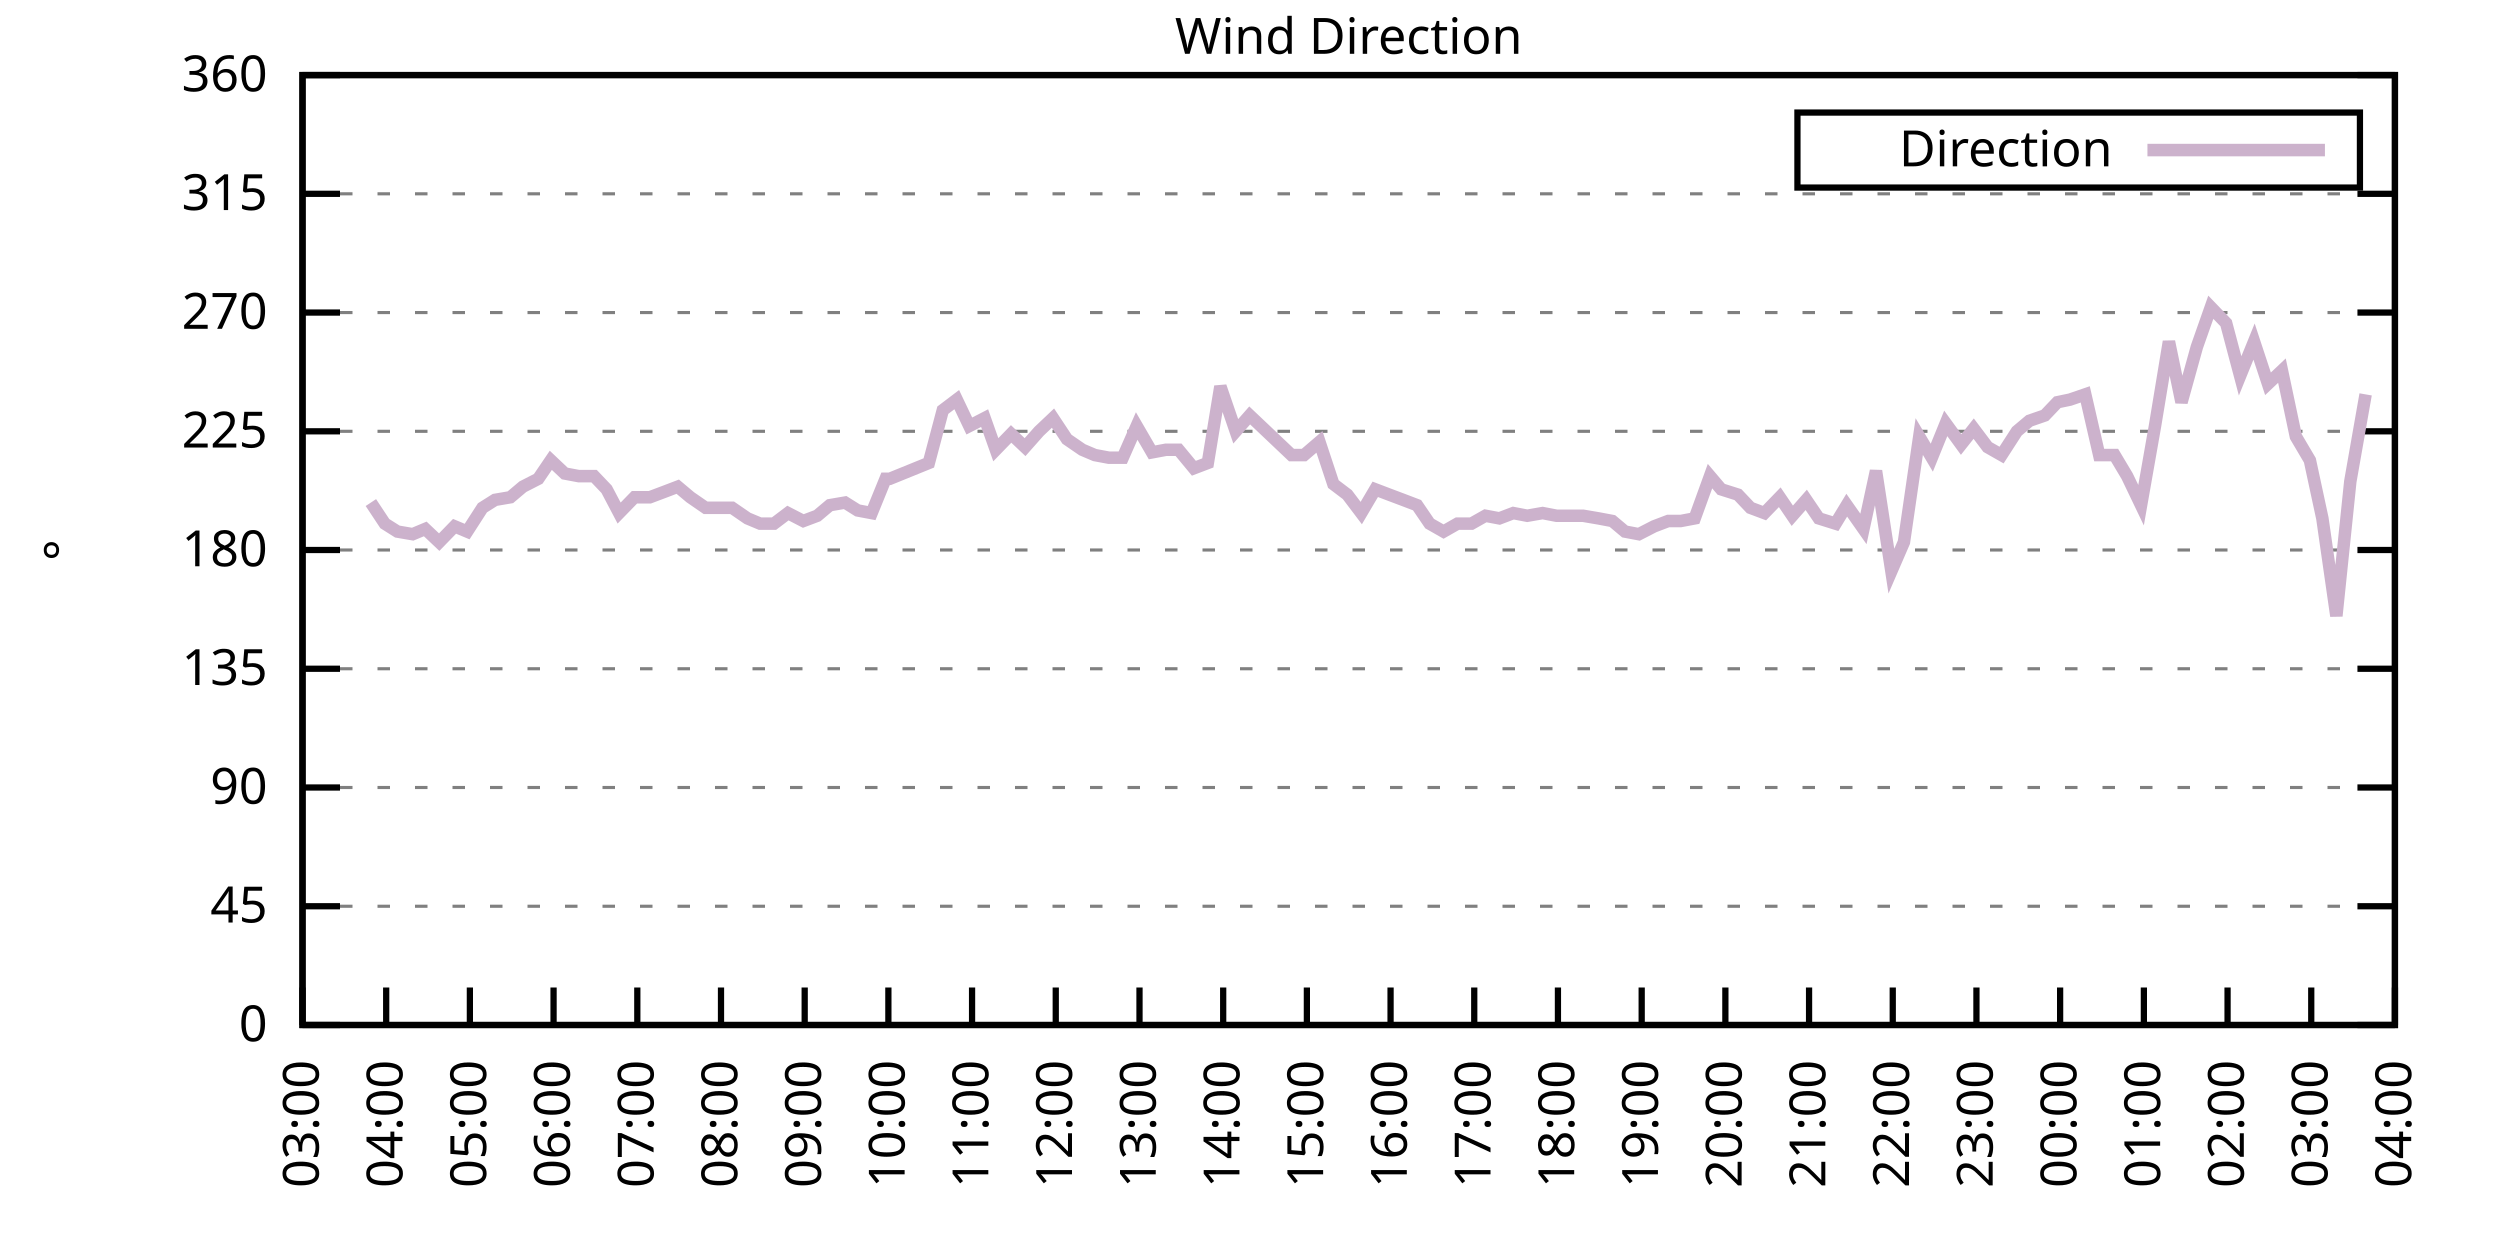
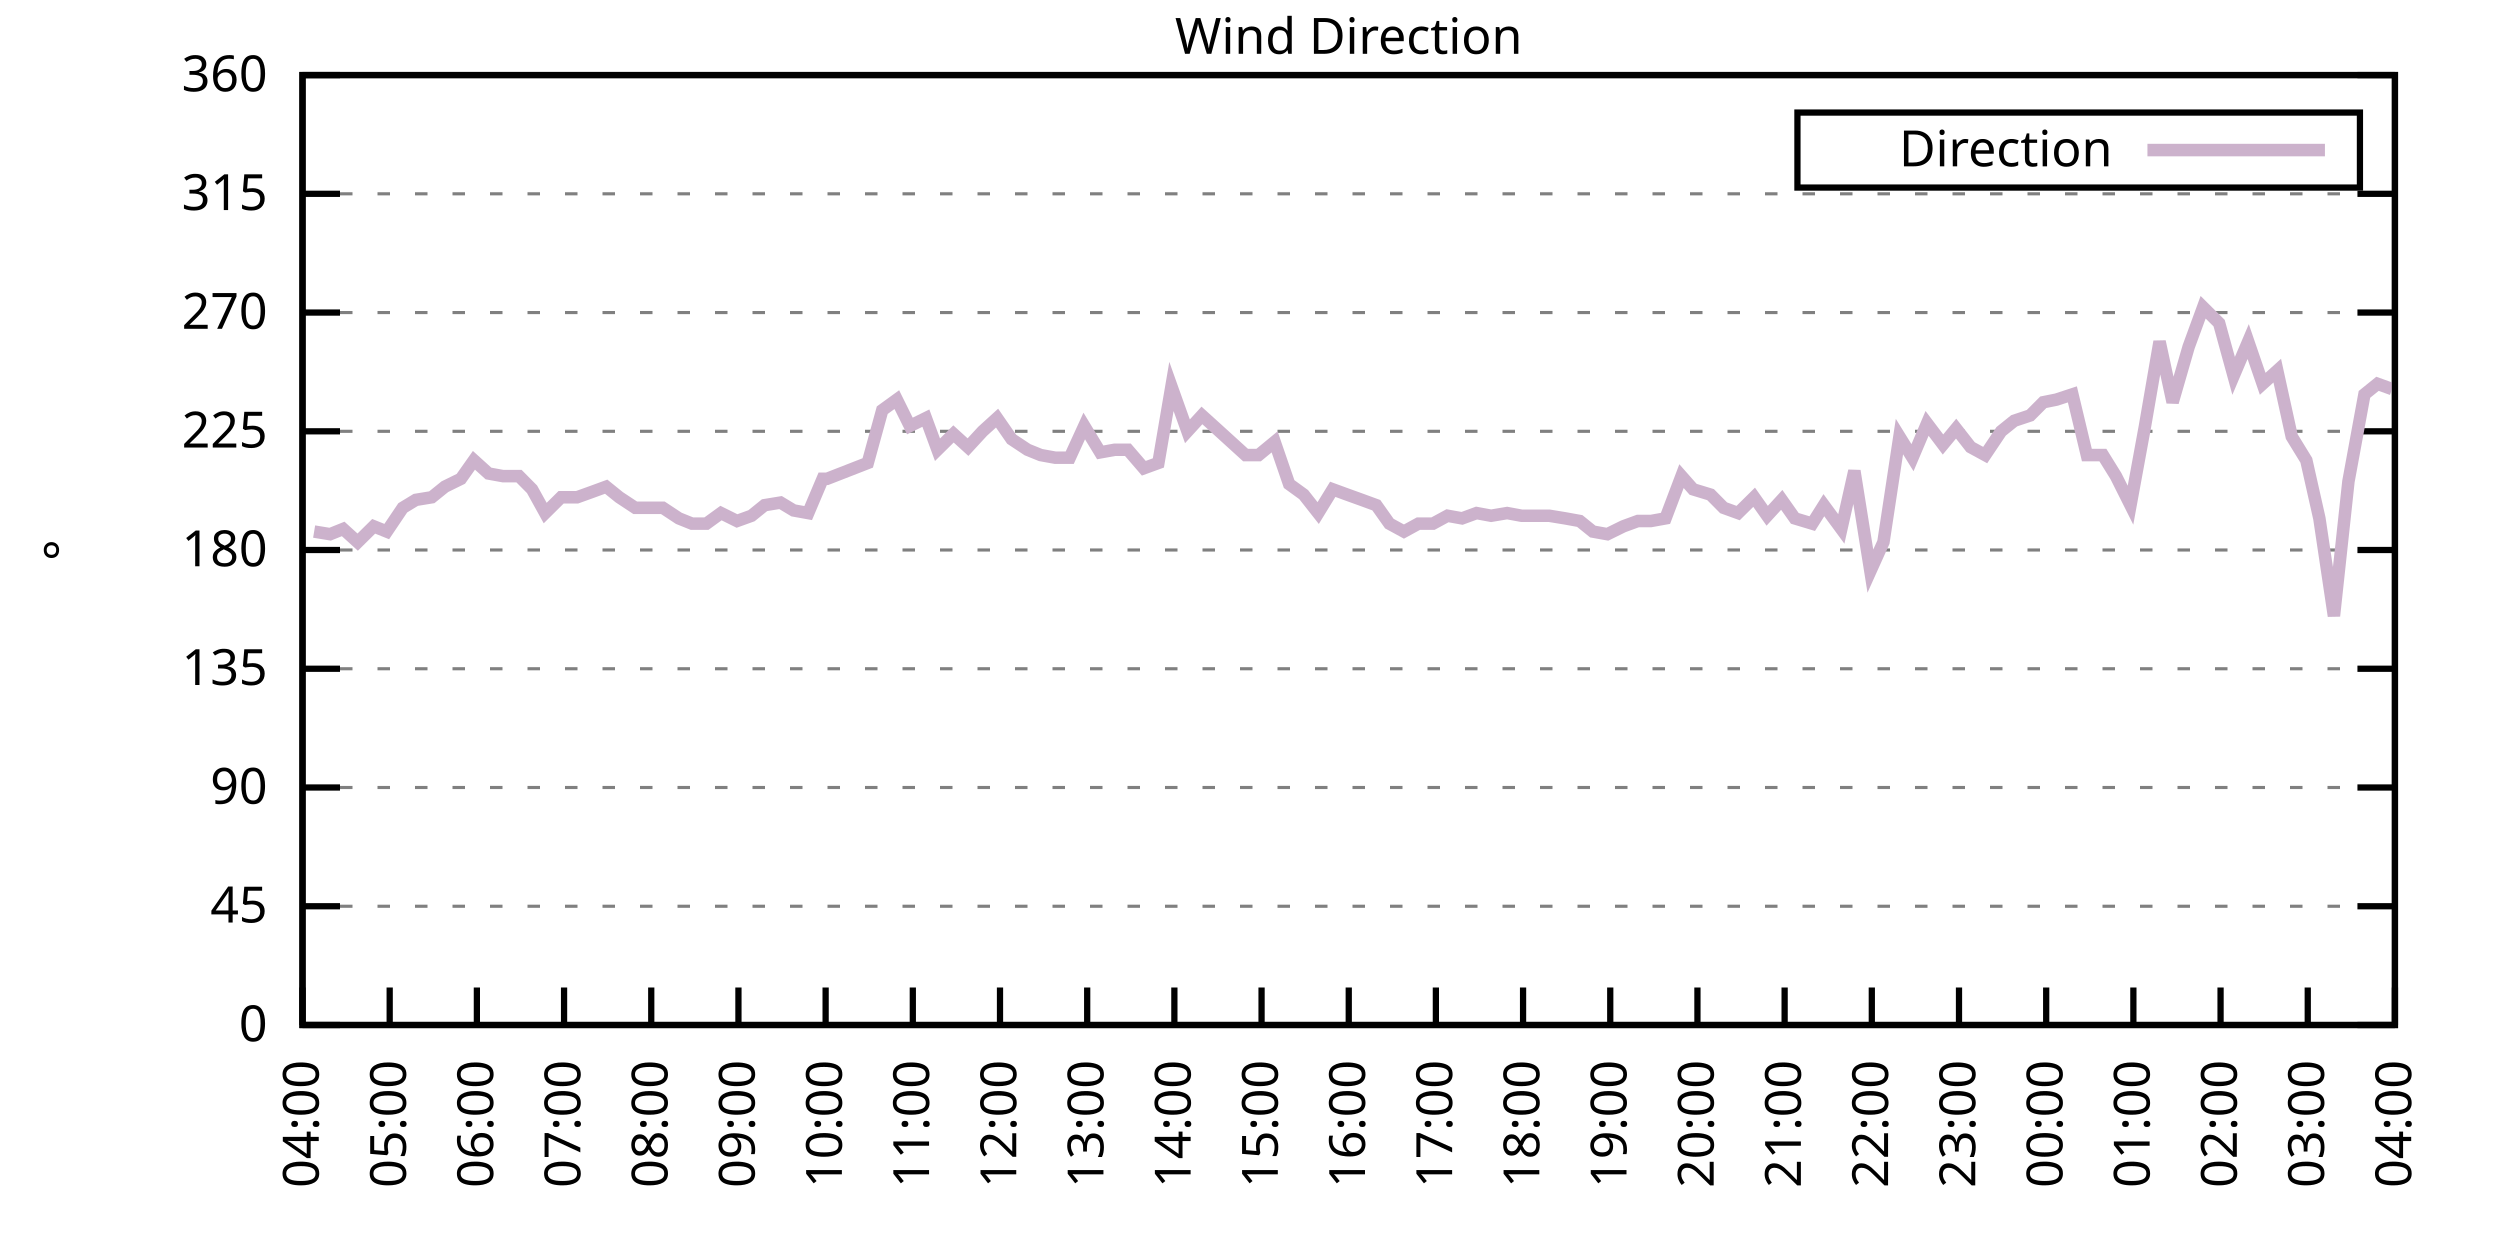
<svg xmlns="http://www.w3.org/2000/svg" xmlns:xlink="http://www.w3.org/1999/xlink" width="400" height="200" viewBox="0 0 400 200">
  <g id="gnuplot_canvas">
    <rect x="0" y="0" width="400" height="200" fill="none" />
    <defs>
      <circle id="gpDot" r="0.5" stroke-width="0.5" stroke="currentColor" />
      <path id="gpPt0" stroke-width="0.333" stroke="currentColor" d="M-1,0 h2 M0,-1 v2" />
      <path id="gpPt1" stroke-width="0.333" stroke="currentColor" d="M-1,-1 L1,1 M1,-1 L-1,1" />
      <path id="gpPt2" stroke-width="0.333" stroke="currentColor" d="M-1,0 L1,0 M0,-1 L0,1 M-1,-1 L1,1 M-1,1 L1,-1" />
      <rect id="gpPt3" stroke-width="0.333" stroke="currentColor" x="-1" y="-1" width="2" height="2" />
      <rect id="gpPt4" stroke-width="0.333" stroke="currentColor" fill="currentColor" x="-1" y="-1" width="2" height="2" />
      <circle id="gpPt5" stroke-width="0.333" stroke="currentColor" cx="0" cy="0" r="1" />
      <use xlink:href="#gpPt5" id="gpPt6" fill="currentColor" stroke="none" />
      <path id="gpPt7" stroke-width="0.333" stroke="currentColor" d="M0,-1.33 L-1.33,0.67 L1.33,0.67 z" />
      <use xlink:href="#gpPt7" id="gpPt8" fill="currentColor" stroke="none" />
      <use xlink:href="#gpPt7" id="gpPt9" stroke="currentColor" transform="rotate(180)" />
      <use xlink:href="#gpPt9" id="gpPt10" fill="currentColor" stroke="none" />
      <use xlink:href="#gpPt3" id="gpPt11" stroke="currentColor" transform="rotate(45)" />
      <use xlink:href="#gpPt11" id="gpPt12" fill="currentColor" stroke="none" />
      <path id="gpPt13" stroke-width="0.333" stroke="currentColor" d="M0,1.330 L1.265,0.411 L0.782,-1.067 L-0.782,-1.076 L-1.265,0.411 z" />
      <use xlink:href="#gpPt13" id="gpPt14" fill="currentColor" stroke="none" />
      <filter id="textbox" filterUnits="objectBoundingBox" x="0" y="0" height="1" width="1">
        <feFlood flood-color="white" flood-opacity="1" result="bgnd" />
        <feComposite in="SourceGraphic" in2="bgnd" operator="atop" />
      </filter>
      <filter id="greybox" filterUnits="objectBoundingBox" x="0" y="0" height="1" width="1">
        <feFlood flood-color="lightgrey" flood-opacity="1" result="grey" />
        <feComposite in="SourceGraphic" in2="grey" operator="atop" />
      </filter>
    </defs>
    <g fill="none" color="white" stroke="currentColor" stroke-width="1.00" stroke-linecap="butt" stroke-linejoin="miter">
</g>
    <g fill="none" color="black" stroke="currentColor" stroke-width="1.00" stroke-linecap="butt" stroke-linejoin="miter">
      <g stroke="none" shape-rendering="crispEdges">
        <polygon fill="rgb(255, 255, 255)" points="48.40,164.00 383.18,164.00 383.18,12.02 48.40,12.02 " />
      </g>
    </g>
    <g fill="none" color="black" stroke="currentColor" stroke-width="1.00" stroke-linecap="butt" stroke-linejoin="miter">
</g>
    <g fill="none" color="black" stroke="black" stroke-width="0.50" stroke-linecap="butt" stroke-linejoin="miter">
</g>
    <g fill="none" color="gray" stroke="currentColor" stroke-width="0.50" stroke-linecap="butt" stroke-linejoin="miter">
      <path stroke="gray" stroke-dasharray="2,4" class="gridline" d="M48.40,164.00 L383.19,164.00  " />
    </g>
    <g fill="none" color="gray" stroke="gray" stroke-width="1.00" stroke-linecap="butt" stroke-linejoin="miter">
</g>
    <g fill="none" color="black" stroke="currentColor" stroke-width="1.00" stroke-linecap="butt" stroke-linejoin="miter">
      <path stroke="black" d="M48.40,164.00 L54.40,164.00 M383.19,164.00 L377.19,164.00  " />
      <g transform="translate(42.80,166.60)" stroke="none" fill="black" font-family="Sans" font-size="8.00" text-anchor="end">
        <text>
          <tspan font-family="Sans"> 0</tspan>
        </text>
      </g>
    </g>
    <g fill="none" color="black" stroke="currentColor" stroke-width="1.00" stroke-linecap="butt" stroke-linejoin="miter">
</g>
    <g fill="none" color="black" stroke="black" stroke-width="0.50" stroke-linecap="butt" stroke-linejoin="miter">
</g>
    <g fill="none" color="gray" stroke="currentColor" stroke-width="0.50" stroke-linecap="butt" stroke-linejoin="miter">
      <path stroke="gray" stroke-dasharray="2,4" class="gridline" d="M48.40,145.00 L383.19,145.00  " />
    </g>
    <g fill="none" color="gray" stroke="gray" stroke-width="1.00" stroke-linecap="butt" stroke-linejoin="miter">
</g>
    <g fill="none" color="black" stroke="currentColor" stroke-width="1.00" stroke-linecap="butt" stroke-linejoin="miter">
      <path stroke="black" d="M48.40,145.00 L54.40,145.00 M383.19,145.00 L377.19,145.00  " />
      <g transform="translate(42.80,147.60)" stroke="none" fill="black" font-family="Sans" font-size="8.00" text-anchor="end">
        <text>
          <tspan font-family="Sans"> 45</tspan>
        </text>
      </g>
    </g>
    <g fill="none" color="black" stroke="currentColor" stroke-width="1.00" stroke-linecap="butt" stroke-linejoin="miter">
</g>
    <g fill="none" color="black" stroke="black" stroke-width="0.50" stroke-linecap="butt" stroke-linejoin="miter">
</g>
    <g fill="none" color="gray" stroke="currentColor" stroke-width="0.50" stroke-linecap="butt" stroke-linejoin="miter">
      <path stroke="gray" stroke-dasharray="2,4" class="gridline" d="M48.40,126.00 L383.19,126.00  " />
    </g>
    <g fill="none" color="gray" stroke="gray" stroke-width="1.00" stroke-linecap="butt" stroke-linejoin="miter">
</g>
    <g fill="none" color="black" stroke="currentColor" stroke-width="1.00" stroke-linecap="butt" stroke-linejoin="miter">
      <path stroke="black" d="M48.40,126.00 L54.40,126.00 M383.19,126.00 L377.19,126.00  " />
      <g transform="translate(42.80,128.60)" stroke="none" fill="black" font-family="Sans" font-size="8.00" text-anchor="end">
        <text>
          <tspan font-family="Sans"> 90</tspan>
        </text>
      </g>
    </g>
    <g fill="none" color="black" stroke="currentColor" stroke-width="1.00" stroke-linecap="butt" stroke-linejoin="miter">
</g>
    <g fill="none" color="black" stroke="black" stroke-width="0.50" stroke-linecap="butt" stroke-linejoin="miter">
</g>
    <g fill="none" color="gray" stroke="currentColor" stroke-width="0.50" stroke-linecap="butt" stroke-linejoin="miter">
      <path stroke="gray" stroke-dasharray="2,4" class="gridline" d="M48.40,107.00 L383.19,107.00  " />
    </g>
    <g fill="none" color="gray" stroke="gray" stroke-width="1.00" stroke-linecap="butt" stroke-linejoin="miter">
</g>
    <g fill="none" color="black" stroke="currentColor" stroke-width="1.00" stroke-linecap="butt" stroke-linejoin="miter">
      <path stroke="black" d="M48.40,107.00 L54.40,107.00 M383.19,107.00 L377.19,107.00  " />
      <g transform="translate(42.80,109.60)" stroke="none" fill="black" font-family="Sans" font-size="8.00" text-anchor="end">
        <text>
          <tspan font-family="Sans"> 135</tspan>
        </text>
      </g>
    </g>
    <g fill="none" color="black" stroke="currentColor" stroke-width="1.00" stroke-linecap="butt" stroke-linejoin="miter">
</g>
    <g fill="none" color="black" stroke="black" stroke-width="0.50" stroke-linecap="butt" stroke-linejoin="miter">
</g>
    <g fill="none" color="gray" stroke="currentColor" stroke-width="0.50" stroke-linecap="butt" stroke-linejoin="miter">
      <path stroke="gray" stroke-dasharray="2,4" class="gridline" d="M48.40,88.00 L383.19,88.00  " />
    </g>
    <g fill="none" color="gray" stroke="gray" stroke-width="1.00" stroke-linecap="butt" stroke-linejoin="miter">
</g>
    <g fill="none" color="black" stroke="currentColor" stroke-width="1.00" stroke-linecap="butt" stroke-linejoin="miter">
      <path stroke="black" d="M48.40,88.00 L54.40,88.00 M383.19,88.00 L377.19,88.00  " />
      <g transform="translate(42.80,90.60)" stroke="none" fill="black" font-family="Sans" font-size="8.00" text-anchor="end">
        <text>
          <tspan font-family="Sans"> 180</tspan>
        </text>
      </g>
    </g>
    <g fill="none" color="black" stroke="currentColor" stroke-width="1.00" stroke-linecap="butt" stroke-linejoin="miter">
</g>
    <g fill="none" color="black" stroke="black" stroke-width="0.50" stroke-linecap="butt" stroke-linejoin="miter">
</g>
    <g fill="none" color="gray" stroke="currentColor" stroke-width="0.50" stroke-linecap="butt" stroke-linejoin="miter">
      <path stroke="gray" stroke-dasharray="2,4" class="gridline" d="M48.40,69.01 L383.19,69.01  " />
    </g>
    <g fill="none" color="gray" stroke="gray" stroke-width="1.00" stroke-linecap="butt" stroke-linejoin="miter">
</g>
    <g fill="none" color="black" stroke="currentColor" stroke-width="1.00" stroke-linecap="butt" stroke-linejoin="miter">
      <path stroke="black" d="M48.40,69.01 L54.40,69.01 M383.19,69.01 L377.19,69.01  " />
      <g transform="translate(42.80,71.61)" stroke="none" fill="black" font-family="Sans" font-size="8.00" text-anchor="end">
        <text>
          <tspan font-family="Sans"> 225</tspan>
        </text>
      </g>
    </g>
    <g fill="none" color="black" stroke="currentColor" stroke-width="1.00" stroke-linecap="butt" stroke-linejoin="miter">
</g>
    <g fill="none" color="black" stroke="black" stroke-width="0.50" stroke-linecap="butt" stroke-linejoin="miter">
</g>
    <g fill="none" color="gray" stroke="currentColor" stroke-width="0.50" stroke-linecap="butt" stroke-linejoin="miter">
      <path stroke="gray" stroke-dasharray="2,4" class="gridline" d="M48.40,50.01 L383.19,50.01  " />
    </g>
    <g fill="none" color="gray" stroke="gray" stroke-width="1.00" stroke-linecap="butt" stroke-linejoin="miter">
</g>
    <g fill="none" color="black" stroke="currentColor" stroke-width="1.00" stroke-linecap="butt" stroke-linejoin="miter">
      <path stroke="black" d="M48.40,50.01 L54.40,50.01 M383.19,50.01 L377.19,50.01  " />
      <g transform="translate(42.80,52.61)" stroke="none" fill="black" font-family="Sans" font-size="8.00" text-anchor="end">
        <text>
          <tspan font-family="Sans"> 270</tspan>
        </text>
      </g>
    </g>
    <g fill="none" color="black" stroke="currentColor" stroke-width="1.00" stroke-linecap="butt" stroke-linejoin="miter">
</g>
    <g fill="none" color="black" stroke="black" stroke-width="0.50" stroke-linecap="butt" stroke-linejoin="miter">
</g>
    <g fill="none" color="gray" stroke="currentColor" stroke-width="0.50" stroke-linecap="butt" stroke-linejoin="miter">
      <path stroke="gray" stroke-dasharray="2,4" class="gridline" d="M48.40,31.01 L383.19,31.01  " />
    </g>
    <g fill="none" color="gray" stroke="gray" stroke-width="1.00" stroke-linecap="butt" stroke-linejoin="miter">
</g>
    <g fill="none" color="black" stroke="currentColor" stroke-width="1.00" stroke-linecap="butt" stroke-linejoin="miter">
      <path stroke="black" d="M48.40,31.01 L54.40,31.01 M383.19,31.01 L377.19,31.01  " />
      <g transform="translate(42.80,33.61)" stroke="none" fill="black" font-family="Sans" font-size="8.00" text-anchor="end">
        <text>
          <tspan font-family="Sans"> 315</tspan>
        </text>
      </g>
    </g>
    <g fill="none" color="black" stroke="currentColor" stroke-width="1.00" stroke-linecap="butt" stroke-linejoin="miter">
</g>
    <g fill="none" color="black" stroke="black" stroke-width="0.50" stroke-linecap="butt" stroke-linejoin="miter">
</g>
    <g fill="none" color="gray" stroke="currentColor" stroke-width="0.50" stroke-linecap="butt" stroke-linejoin="miter">
      <path stroke="gray" stroke-dasharray="2,4" class="gridline" d="M48.40,12.01 L383.19,12.01  " />
    </g>
    <g fill="none" color="gray" stroke="gray" stroke-width="1.00" stroke-linecap="butt" stroke-linejoin="miter">
</g>
    <g fill="none" color="black" stroke="currentColor" stroke-width="1.00" stroke-linecap="butt" stroke-linejoin="miter">
      <path stroke="black" d="M48.40,12.01 L54.40,12.01 M383.19,12.01 L377.19,12.01  " />
      <g transform="translate(42.80,14.61)" stroke="none" fill="black" font-family="Sans" font-size="8.00" text-anchor="end">
        <text>
          <tspan font-family="Sans"> 360</tspan>
        </text>
      </g>
    </g>
    <g fill="none" color="black" stroke="currentColor" stroke-width="1.00" stroke-linecap="butt" stroke-linejoin="miter">
      <path stroke="black" d="M48.40,164.00 L48.40,158.00  " />
      <g transform="translate(51.00,169.60) rotate(270.00)" stroke="none" fill="black" font-family="Sans" font-size="8.00" text-anchor="end">
        <text>
-           <tspan font-family="Sans">03:00</tspan>
-         </text>
-       </g>
-     </g>
-     <g fill="none" color="black" stroke="currentColor" stroke-width="1.00" stroke-linecap="butt" stroke-linejoin="miter">
-       <path stroke="black" d="M61.79,164.00 L61.79,158.00  " />
-       <g transform="translate(64.39,169.60) rotate(270.00)" stroke="none" fill="black" font-family="Sans" font-size="8.00" text-anchor="end">
-         <text>
          <tspan font-family="Sans">04:00</tspan>
        </text>
      </g>
    </g>
    <g fill="none" color="black" stroke="currentColor" stroke-width="1.00" stroke-linecap="butt" stroke-linejoin="miter">
-       <path stroke="black" d="M75.18,164.00 L75.18,158.00  " />
-       <g transform="translate(77.78,169.60) rotate(270.00)" stroke="none" fill="black" font-family="Sans" font-size="8.00" text-anchor="end">
+       <path stroke="black" d="M62.35,164.00 L62.35,158.00  " />
+       <g transform="translate(64.95,169.60) rotate(270.00)" stroke="none" fill="black" font-family="Sans" font-size="8.00" text-anchor="end">
        <text>
          <tspan font-family="Sans">05:00</tspan>
        </text>
      </g>
    </g>
    <g fill="none" color="black" stroke="currentColor" stroke-width="1.00" stroke-linecap="butt" stroke-linejoin="miter">
-       <path stroke="black" d="M88.57,164.00 L88.57,158.00  " />
-       <g transform="translate(91.17,169.60) rotate(270.00)" stroke="none" fill="black" font-family="Sans" font-size="8.00" text-anchor="end">
+       <path stroke="black" d="M76.30,164.00 L76.30,158.00  " />
+       <g transform="translate(78.90,169.60) rotate(270.00)" stroke="none" fill="black" font-family="Sans" font-size="8.00" text-anchor="end">
        <text>
          <tspan font-family="Sans">06:00</tspan>
        </text>
      </g>
    </g>
    <g fill="none" color="black" stroke="currentColor" stroke-width="1.00" stroke-linecap="butt" stroke-linejoin="miter">
-       <path stroke="black" d="M101.97,164.00 L101.97,158.00  " />
-       <g transform="translate(104.57,169.60) rotate(270.00)" stroke="none" fill="black" font-family="Sans" font-size="8.00" text-anchor="end">
+       <path stroke="black" d="M90.25,164.00 L90.25,158.00  " />
+       <g transform="translate(92.85,169.60) rotate(270.00)" stroke="none" fill="black" font-family="Sans" font-size="8.00" text-anchor="end">
        <text>
          <tspan font-family="Sans">07:00</tspan>
        </text>
      </g>
    </g>
    <g fill="none" color="black" stroke="currentColor" stroke-width="1.00" stroke-linecap="butt" stroke-linejoin="miter">
-       <path stroke="black" d="M115.36,164.00 L115.36,158.00  " />
-       <g transform="translate(117.96,169.60) rotate(270.00)" stroke="none" fill="black" font-family="Sans" font-size="8.00" text-anchor="end">
+       <path stroke="black" d="M104.20,164.00 L104.20,158.00  " />
+       <g transform="translate(106.80,169.60) rotate(270.00)" stroke="none" fill="black" font-family="Sans" font-size="8.00" text-anchor="end">
        <text>
          <tspan font-family="Sans">08:00</tspan>
        </text>
      </g>
    </g>
    <g fill="none" color="black" stroke="currentColor" stroke-width="1.00" stroke-linecap="butt" stroke-linejoin="miter">
-       <path stroke="black" d="M128.75,164.00 L128.75,158.00  " />
-       <g transform="translate(131.35,169.60) rotate(270.00)" stroke="none" fill="black" font-family="Sans" font-size="8.00" text-anchor="end">
+       <path stroke="black" d="M118.15,164.00 L118.15,158.00  " />
+       <g transform="translate(120.75,169.60) rotate(270.00)" stroke="none" fill="black" font-family="Sans" font-size="8.00" text-anchor="end">
        <text>
          <tspan font-family="Sans">09:00</tspan>
        </text>
      </g>
    </g>
    <g fill="none" color="black" stroke="currentColor" stroke-width="1.00" stroke-linecap="butt" stroke-linejoin="miter">
-       <path stroke="black" d="M142.14,164.00 L142.14,158.00  " />
-       <g transform="translate(144.74,169.60) rotate(270.00)" stroke="none" fill="black" font-family="Sans" font-size="8.00" text-anchor="end">
+       <path stroke="black" d="M132.10,164.00 L132.10,158.00  " />
+       <g transform="translate(134.70,169.60) rotate(270.00)" stroke="none" fill="black" font-family="Sans" font-size="8.00" text-anchor="end">
        <text>
          <tspan font-family="Sans">10:00</tspan>
        </text>
      </g>
    </g>
    <g fill="none" color="black" stroke="currentColor" stroke-width="1.00" stroke-linecap="butt" stroke-linejoin="miter">
-       <path stroke="black" d="M155.53,164.00 L155.53,158.00  " />
-       <g transform="translate(158.13,169.60) rotate(270.00)" stroke="none" fill="black" font-family="Sans" font-size="8.00" text-anchor="end">
+       <path stroke="black" d="M146.05,164.00 L146.05,158.00  " />
+       <g transform="translate(148.65,169.60) rotate(270.00)" stroke="none" fill="black" font-family="Sans" font-size="8.00" text-anchor="end">
        <text>
          <tspan font-family="Sans">11:00</tspan>
        </text>
      </g>
    </g>
    <g fill="none" color="black" stroke="currentColor" stroke-width="1.00" stroke-linecap="butt" stroke-linejoin="miter">
-       <path stroke="black" d="M168.92,164.00 L168.92,158.00  " />
-       <g transform="translate(171.52,169.60) rotate(270.00)" stroke="none" fill="black" font-family="Sans" font-size="8.00" text-anchor="end">
+       <path stroke="black" d="M160.00,164.00 L160.00,158.00  " />
+       <g transform="translate(162.60,169.60) rotate(270.00)" stroke="none" fill="black" font-family="Sans" font-size="8.00" text-anchor="end">
        <text>
          <tspan font-family="Sans">12:00</tspan>
        </text>
      </g>
    </g>
    <g fill="none" color="black" stroke="currentColor" stroke-width="1.00" stroke-linecap="butt" stroke-linejoin="miter">
-       <path stroke="black" d="M182.32,164.00 L182.32,158.00  " />
-       <g transform="translate(184.92,169.60) rotate(270.00)" stroke="none" fill="black" font-family="Sans" font-size="8.00" text-anchor="end">
+       <path stroke="black" d="M173.95,164.00 L173.95,158.00  " />
+       <g transform="translate(176.55,169.60) rotate(270.00)" stroke="none" fill="black" font-family="Sans" font-size="8.00" text-anchor="end">
        <text>
          <tspan font-family="Sans">13:00</tspan>
        </text>
      </g>
    </g>
    <g fill="none" color="black" stroke="currentColor" stroke-width="1.00" stroke-linecap="butt" stroke-linejoin="miter">
-       <path stroke="black" d="M195.71,164.00 L195.71,158.00  " />
-       <g transform="translate(198.31,169.60) rotate(270.00)" stroke="none" fill="black" font-family="Sans" font-size="8.00" text-anchor="end">
+       <path stroke="black" d="M187.90,164.00 L187.90,158.00  " />
+       <g transform="translate(190.50,169.60) rotate(270.00)" stroke="none" fill="black" font-family="Sans" font-size="8.00" text-anchor="end">
        <text>
          <tspan font-family="Sans">14:00</tspan>
        </text>
      </g>
    </g>
    <g fill="none" color="black" stroke="currentColor" stroke-width="1.00" stroke-linecap="butt" stroke-linejoin="miter">
-       <path stroke="black" d="M209.10,164.00 L209.10,158.00  " />
-       <g transform="translate(211.70,169.60) rotate(270.00)" stroke="none" fill="black" font-family="Sans" font-size="8.00" text-anchor="end">
+       <path stroke="black" d="M201.85,164.00 L201.85,158.00  " />
+       <g transform="translate(204.45,169.60) rotate(270.00)" stroke="none" fill="black" font-family="Sans" font-size="8.00" text-anchor="end">
        <text>
          <tspan font-family="Sans">15:00</tspan>
        </text>
      </g>
    </g>
    <g fill="none" color="black" stroke="currentColor" stroke-width="1.00" stroke-linecap="butt" stroke-linejoin="miter">
-       <path stroke="black" d="M222.49,164.00 L222.49,158.00  " />
-       <g transform="translate(225.09,169.60) rotate(270.00)" stroke="none" fill="black" font-family="Sans" font-size="8.00" text-anchor="end">
+       <path stroke="black" d="M215.80,164.00 L215.80,158.00  " />
+       <g transform="translate(218.40,169.60) rotate(270.00)" stroke="none" fill="black" font-family="Sans" font-size="8.00" text-anchor="end">
        <text>
          <tspan font-family="Sans">16:00</tspan>
        </text>
      </g>
    </g>
    <g fill="none" color="black" stroke="currentColor" stroke-width="1.00" stroke-linecap="butt" stroke-linejoin="miter">
-       <path stroke="black" d="M235.88,164.00 L235.88,158.00  " />
-       <g transform="translate(238.48,169.60) rotate(270.00)" stroke="none" fill="black" font-family="Sans" font-size="8.00" text-anchor="end">
+       <path stroke="black" d="M229.74,164.00 L229.74,158.00  " />
+       <g transform="translate(232.34,169.60) rotate(270.00)" stroke="none" fill="black" font-family="Sans" font-size="8.00" text-anchor="end">
        <text>
          <tspan font-family="Sans">17:00</tspan>
        </text>
      </g>
    </g>
    <g fill="none" color="black" stroke="currentColor" stroke-width="1.00" stroke-linecap="butt" stroke-linejoin="miter">
-       <path stroke="black" d="M249.27,164.00 L249.27,158.00  " />
-       <g transform="translate(251.87,169.60) rotate(270.00)" stroke="none" fill="black" font-family="Sans" font-size="8.00" text-anchor="end">
+       <path stroke="black" d="M243.69,164.00 L243.69,158.00  " />
+       <g transform="translate(246.29,169.60) rotate(270.00)" stroke="none" fill="black" font-family="Sans" font-size="8.00" text-anchor="end">
        <text>
          <tspan font-family="Sans">18:00</tspan>
        </text>
      </g>
    </g>
    <g fill="none" color="black" stroke="currentColor" stroke-width="1.00" stroke-linecap="butt" stroke-linejoin="miter">
-       <path stroke="black" d="M262.67,164.00 L262.67,158.00  " />
-       <g transform="translate(265.27,169.60) rotate(270.00)" stroke="none" fill="black" font-family="Sans" font-size="8.00" text-anchor="end">
+       <path stroke="black" d="M257.64,164.00 L257.64,158.00  " />
+       <g transform="translate(260.24,169.60) rotate(270.00)" stroke="none" fill="black" font-family="Sans" font-size="8.00" text-anchor="end">
        <text>
          <tspan font-family="Sans">19:00</tspan>
        </text>
      </g>
    </g>
    <g fill="none" color="black" stroke="currentColor" stroke-width="1.00" stroke-linecap="butt" stroke-linejoin="miter">
-       <path stroke="black" d="M276.06,164.00 L276.06,158.00  " />
-       <g transform="translate(278.66,169.60) rotate(270.00)" stroke="none" fill="black" font-family="Sans" font-size="8.00" text-anchor="end">
+       <path stroke="black" d="M271.59,164.00 L271.59,158.00  " />
+       <g transform="translate(274.19,169.60) rotate(270.00)" stroke="none" fill="black" font-family="Sans" font-size="8.00" text-anchor="end">
        <text>
          <tspan font-family="Sans">20:00</tspan>
        </text>
      </g>
    </g>
    <g fill="none" color="black" stroke="currentColor" stroke-width="1.00" stroke-linecap="butt" stroke-linejoin="miter">
-       <path stroke="black" d="M289.45,164.00 L289.45,158.00  " />
-       <g transform="translate(292.05,169.60) rotate(270.00)" stroke="none" fill="black" font-family="Sans" font-size="8.00" text-anchor="end">
+       <path stroke="black" d="M285.54,164.00 L285.54,158.00  " />
+       <g transform="translate(288.14,169.60) rotate(270.00)" stroke="none" fill="black" font-family="Sans" font-size="8.00" text-anchor="end">
        <text>
          <tspan font-family="Sans">21:00</tspan>
        </text>
      </g>
    </g>
    <g fill="none" color="black" stroke="currentColor" stroke-width="1.00" stroke-linecap="butt" stroke-linejoin="miter">
-       <path stroke="black" d="M302.84,164.00 L302.84,158.00  " />
-       <g transform="translate(305.44,169.60) rotate(270.00)" stroke="none" fill="black" font-family="Sans" font-size="8.00" text-anchor="end">
+       <path stroke="black" d="M299.49,164.00 L299.49,158.00  " />
+       <g transform="translate(302.09,169.60) rotate(270.00)" stroke="none" fill="black" font-family="Sans" font-size="8.00" text-anchor="end">
        <text>
          <tspan font-family="Sans">22:00</tspan>
        </text>
      </g>
    </g>
    <g fill="none" color="black" stroke="currentColor" stroke-width="1.00" stroke-linecap="butt" stroke-linejoin="miter">
-       <path stroke="black" d="M316.23,164.00 L316.23,158.00  " />
-       <g transform="translate(318.83,169.60) rotate(270.00)" stroke="none" fill="black" font-family="Sans" font-size="8.00" text-anchor="end">
+       <path stroke="black" d="M313.44,164.00 L313.44,158.00  " />
+       <g transform="translate(316.04,169.60) rotate(270.00)" stroke="none" fill="black" font-family="Sans" font-size="8.00" text-anchor="end">
        <text>
          <tspan font-family="Sans">23:00</tspan>
        </text>
      </g>
    </g>
    <g fill="none" color="black" stroke="currentColor" stroke-width="1.00" stroke-linecap="butt" stroke-linejoin="miter">
-       <path stroke="black" d="M329.62,164.00 L329.62,158.00  " />
-       <g transform="translate(332.22,169.60) rotate(270.00)" stroke="none" fill="black" font-family="Sans" font-size="8.00" text-anchor="end">
+       <path stroke="black" d="M327.39,164.00 L327.39,158.00  " />
+       <g transform="translate(329.99,169.60) rotate(270.00)" stroke="none" fill="black" font-family="Sans" font-size="8.00" text-anchor="end">
        <text>
          <tspan font-family="Sans">00:00</tspan>
        </text>
      </g>
    </g>
    <g fill="none" color="black" stroke="currentColor" stroke-width="1.00" stroke-linecap="butt" stroke-linejoin="miter">
-       <path stroke="black" d="M343.02,164.00 L343.02,158.00  " />
-       <g transform="translate(345.62,169.60) rotate(270.00)" stroke="none" fill="black" font-family="Sans" font-size="8.00" text-anchor="end">
+       <path stroke="black" d="M341.34,164.00 L341.34,158.00  " />
+       <g transform="translate(343.94,169.60) rotate(270.00)" stroke="none" fill="black" font-family="Sans" font-size="8.00" text-anchor="end">
        <text>
          <tspan font-family="Sans">01:00</tspan>
        </text>
      </g>
    </g>
    <g fill="none" color="black" stroke="currentColor" stroke-width="1.00" stroke-linecap="butt" stroke-linejoin="miter">
-       <path stroke="black" d="M356.41,164.00 L356.41,158.00  " />
-       <g transform="translate(359.01,169.60) rotate(270.00)" stroke="none" fill="black" font-family="Sans" font-size="8.00" text-anchor="end">
+       <path stroke="black" d="M355.29,164.00 L355.29,158.00  " />
+       <g transform="translate(357.89,169.60) rotate(270.00)" stroke="none" fill="black" font-family="Sans" font-size="8.00" text-anchor="end">
        <text>
          <tspan font-family="Sans">02:00</tspan>
        </text>
      </g>
    </g>
    <g fill="none" color="black" stroke="currentColor" stroke-width="1.00" stroke-linecap="butt" stroke-linejoin="miter">
-       <path stroke="black" d="M369.80,164.00 L369.80,158.00  " />
-       <g transform="translate(372.40,169.60) rotate(270.00)" stroke="none" fill="black" font-family="Sans" font-size="8.00" text-anchor="end">
+       <path stroke="black" d="M369.24,164.00 L369.24,158.00  " />
+       <g transform="translate(371.84,169.60) rotate(270.00)" stroke="none" fill="black" font-family="Sans" font-size="8.00" text-anchor="end">
        <text>
          <tspan font-family="Sans">03:00</tspan>
        </text>
      </g>
    </g>
    <g fill="none" color="black" stroke="currentColor" stroke-width="1.00" stroke-linecap="butt" stroke-linejoin="miter">
      <path stroke="black" d="M383.19,164.00 L383.19,158.00  " />
      <g transform="translate(385.79,169.60) rotate(270.00)" stroke="none" fill="black" font-family="Sans" font-size="8.00" text-anchor="end">
        <text>
          <tspan font-family="Sans">04:00</tspan>
        </text>
      </g>
    </g>
    <g fill="none" color="black" stroke="currentColor" stroke-width="1.00" stroke-linecap="butt" stroke-linejoin="miter">
</g>
    <g fill="none" color="black" stroke="currentColor" stroke-width="1.00" stroke-linecap="butt" stroke-linejoin="miter">
      <path stroke="black" d="M48.40,12.01 L48.40,164.00 L383.19,164.00 L383.19,12.01 L48.40,12.01 Z  " />
    </g>
    <g fill="none" color="black" stroke="currentColor" stroke-width="1.00" stroke-linecap="butt" stroke-linejoin="miter">
</g>
    <g fill="none" color="black" stroke="currentColor" stroke-width="1.00" stroke-linecap="butt" stroke-linejoin="miter">
      <path stroke="black" d="M287.59,30.01 L287.59,18.01 L377.59,18.01 L377.59,30.01 L287.59,30.01 Z  " />
    </g>
    <g id="Wind_direction_plot_1">
      <g fill="none" color="white" stroke="black" stroke-width="2.00" stroke-linecap="butt" stroke-linejoin="miter">
</g>
      <g fill="none" color="black" stroke="currentColor" stroke-width="2.00" stroke-linecap="butt" stroke-linejoin="miter">
        <g transform="translate(337.99,26.61)" stroke="none" fill="black" font-family="Sans" font-size="8.00" text-anchor="end">
          <text>
            <tspan font-family="Sans">Direction</tspan>
          </text>
        </g>
      </g>
      <g fill="none" color="black" stroke="currentColor" stroke-width="2.00" stroke-linecap="butt" stroke-linejoin="miter">
-         <path stroke="rgb(204, 178, 204)" d="M343.59,24.01 L371.99,24.01 M59.34,80.41 L61.57,83.78 L63.58,85.05 L66.03,85.47 L68.04,84.63 L70.27,86.74   L72.73,84.21 L74.74,85.05 L77.19,81.25 L79.20,79.98 L81.66,79.56 L83.66,77.87 L86.12,76.61 L88.13,73.65   L90.36,75.76 L92.59,76.18 L95.05,76.18 L97.06,78.29 L99.06,82.09 L101.52,79.56 L103.98,79.56 L106.21,78.72   L108.44,77.87 L110.45,79.56 L112.90,81.25 L114.91,81.25 L117.14,81.25 L119.60,82.94 L121.61,83.78 L123.84,83.78   L126.07,82.09 L128.53,83.36 L130.76,82.52 L132.77,80.83 L135.22,80.41 L137.23,81.67 L139.46,82.09 L141.69,76.61   L142.36,76.61 L148.61,74.07 L150.85,65.63 L153.08,63.94 L155.09,68.16 L157.54,66.90 L159.33,71.96 L161.78,69.43   L164.01,71.54 L166.25,69.01 L168.48,66.90 L170.71,70.27 L173.17,71.96 L175.17,72.81 L177.41,73.23 L179.64,73.23   L181.87,68.16 L184.32,72.38 L186.56,71.96 L188.57,71.96 L191.02,74.92 L193.25,74.07 L195.26,61.83 L197.72,69.01   L199.95,66.47 L202.18,68.58 L206.64,72.81 L208.65,72.81 L211.11,70.70 L213.34,77.45 L215.57,79.14 L217.80,82.09   L220.04,78.29 L222.27,79.14 L224.50,79.98 L226.73,80.83 L228.74,83.78 L230.97,85.05 L233.20,83.78 L235.44,83.78   L237.67,82.52 L239.90,82.94 L242.13,82.09 L244.36,82.52 L246.82,82.09 L249.05,82.52 L251.28,82.52 L253.29,82.52   L255.75,82.94 L257.98,83.36 L259.99,85.05 L262.22,85.47 L264.67,84.21 L266.91,83.36 L268.92,83.36 L271.15,82.94   L273.60,76.18 L275.39,78.29 L278.07,79.14 L280.07,81.25 L282.31,82.09 L284.76,79.56 L286.77,82.52 L289.00,79.98   L291.01,82.94 L293.69,83.78 L295.48,80.83 L298.15,84.63 L300.16,75.34 L302.62,91.38 L304.63,86.74 L307.08,69.85   L309.09,73.23 L311.32,67.74 L313.78,71.12 L315.79,68.58 L318.02,71.54 L320.25,72.81 L322.70,69.01 L324.71,67.32   L327.17,66.47 L329.18,64.36 L331.19,63.94 L333.64,63.10 L335.87,72.81 L338.33,72.81 L340.34,76.18 L342.57,80.83   L344.80,68.16 L347.03,54.65 L349.04,64.36 L351.50,55.50 L353.73,49.16 L356.18,51.70 L358.42,60.14 L360.65,54.65   L362.88,61.41 L365.11,59.30 L367.34,69.85 L369.58,73.65 L371.58,82.94 L373.82,98.56 L376.05,77.03 L378.50,63.10    " />
+         <path stroke="rgb(204, 178, 204)" d="M343.59,24.01 L371.99,24.01 M50.26,85.05 L52.82,85.47 L54.91,84.63 L57.23,86.74 L59.79,84.21 L61.88,85.05   L64.44,81.25 L66.53,79.98 L69.09,79.56 L71.18,77.87 L73.74,76.61 L75.83,73.65 L78.16,75.76 L80.48,76.18   L83.04,76.18 L85.13,78.29 L87.23,82.09 L89.78,79.56 L92.34,79.56 L94.67,78.72 L96.99,77.87 L99.08,79.56   L101.64,81.25 L103.73,81.25 L106.06,81.25 L108.62,82.94 L110.71,83.78 L113.03,83.78 L115.36,82.09 L117.92,83.36   L120.24,82.52 L122.33,80.83 L124.89,80.41 L126.98,81.67 L129.31,82.09 L131.63,76.61 L132.33,76.61 L138.84,74.07   L141.16,65.63 L143.49,63.94 L145.58,68.16 L148.14,66.90 L150.00,71.96 L152.56,69.43 L154.88,71.54 L157.21,69.01   L159.53,66.90 L161.86,70.27 L164.41,71.96 L166.51,72.81 L168.83,73.23 L171.16,73.23 L173.48,68.16 L176.04,72.38   L178.36,71.96 L180.46,71.96 L183.01,74.92 L185.34,74.07 L187.43,61.83 L189.99,69.01 L192.31,66.47 L194.64,68.58   L199.29,72.81 L201.38,72.81 L203.94,70.70 L206.26,77.45 L208.59,79.14 L210.91,82.09 L213.24,78.29 L215.56,79.14   L217.89,79.98 L220.21,80.83 L222.30,83.78 L224.63,85.05 L226.95,83.78 L229.28,83.78 L231.60,82.52 L233.93,82.94   L236.25,82.09 L238.58,82.52 L241.14,82.09 L243.46,82.52 L245.79,82.52 L247.88,82.52 L250.44,82.94 L252.76,83.36   L254.85,85.05 L257.18,85.47 L259.74,84.21 L262.06,83.36 L264.15,83.36 L266.48,82.94 L269.04,76.18 L270.90,78.29   L273.69,79.14 L275.78,81.25 L278.10,82.09 L280.66,79.56 L282.75,82.52 L285.08,79.98 L287.17,82.94 L289.96,83.78   L291.82,80.83 L294.61,84.63 L296.70,75.34 L299.26,91.38 L301.35,86.74 L303.91,69.85 L306.00,73.23 L308.33,67.74   L310.88,71.12 L312.98,68.58 L315.30,71.54 L317.63,72.81 L320.18,69.01 L322.28,67.32 L324.83,66.47 L326.93,64.36   L329.02,63.94 L331.58,63.10 L333.90,72.81 L336.46,72.81 L338.55,76.18 L340.88,80.83 L343.20,68.16 L345.53,54.65   L347.62,64.36 L350.18,55.50 L352.50,49.16 L355.06,51.70 L357.38,60.14 L359.71,54.65 L362.03,61.41 L364.36,59.30   L366.68,69.85 L369.01,73.65 L371.10,82.94 L373.43,98.56 L375.75,77.03 L378.31,63.10 L380.40,61.41 L382.73,62.25    " />
      </g>
    </g>
    <g fill="none" color="black" stroke="currentColor" stroke-width="2.00" stroke-linecap="butt" stroke-linejoin="miter">
</g>
    <g fill="none" color="black" stroke="black" stroke-width="1.00" stroke-linecap="butt" stroke-linejoin="miter">
</g>
    <g fill="none" color="black" stroke="currentColor" stroke-width="1.00" stroke-linecap="butt" stroke-linejoin="miter">
      <path stroke="black" d="M48.40,12.01 L48.40,164.00 L383.19,164.00 L383.19,12.01 L48.40,12.01 Z  " />
      <g transform="translate(12.80,88.01) rotate(270.00)" stroke="none" fill="black" font-family="Sans" font-size="8.00" text-anchor="middle">
        <text>
          <tspan font-family="Sans">°</tspan>
        </text>
      </g>
    </g>
    <g fill="none" color="black" stroke="currentColor" stroke-width="1.00" stroke-linecap="butt" stroke-linejoin="miter">
</g>
    <g fill="none" color="black" stroke="currentColor" stroke-width="1.00" stroke-linecap="butt" stroke-linejoin="miter">
      <g transform="translate(215.79,8.61)" stroke="none" fill="black" font-family="Sans" font-size="8.00" text-anchor="middle">
        <text>
          <tspan font-family="Sans">Wind Direction</tspan>
        </text>
      </g>
    </g>
    <g fill="none" color="black" stroke="currentColor" stroke-width="1.00" stroke-linecap="butt" stroke-linejoin="miter">
</g>
  </g>
</svg>
